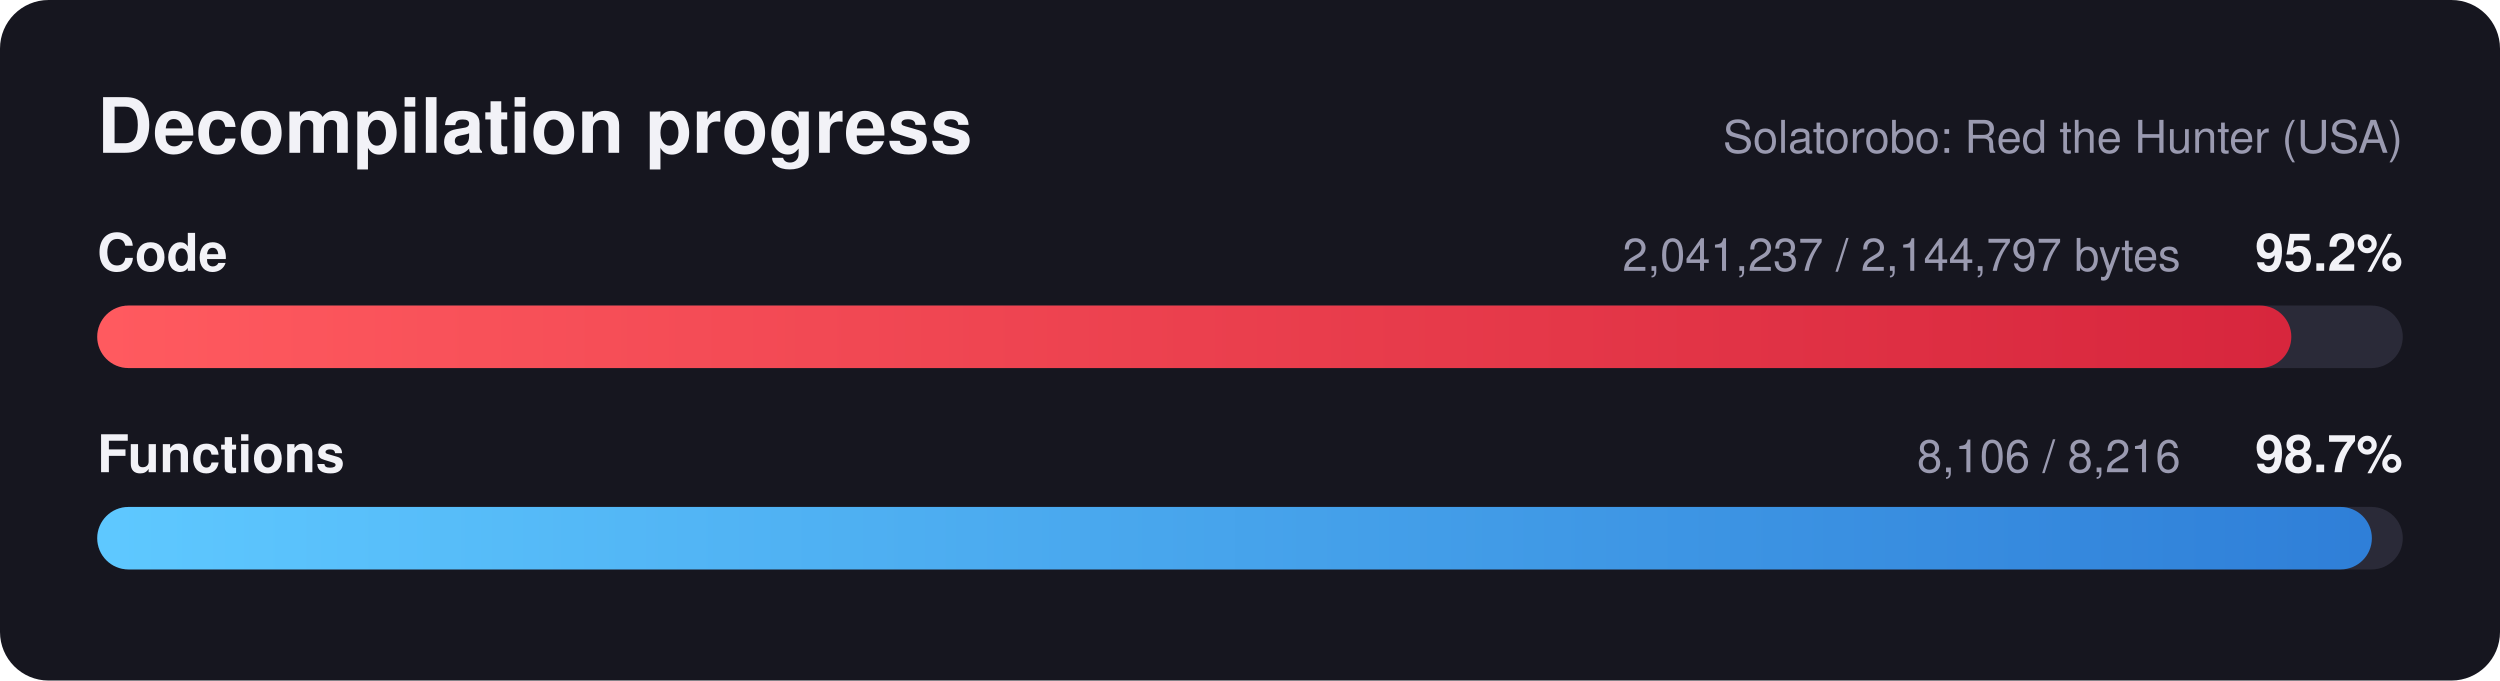
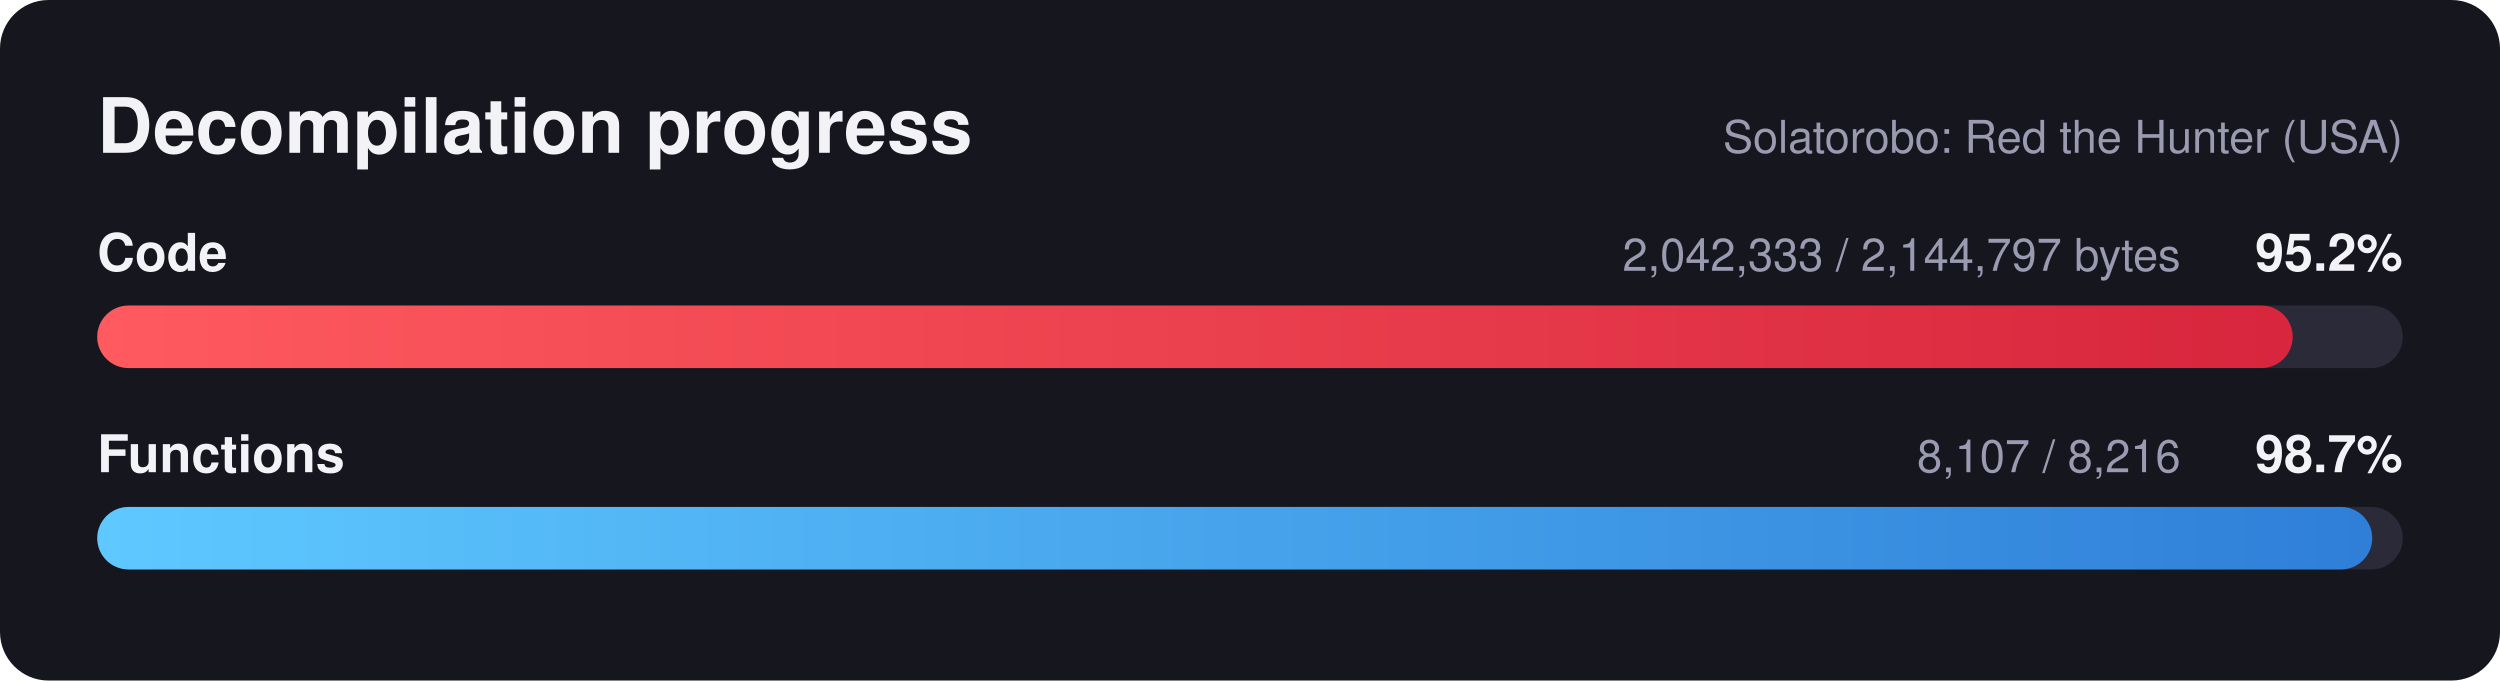
<svg xmlns="http://www.w3.org/2000/svg" width="720" height="196" viewBox="0 0 720 196" font-family="Segoe UI, Helvetica, Arial, sans-serif">
  <defs>
    <linearGradient id="red" x1="0" x2="1" y1="0" y2="0">
      <stop offset="0" stop-color="#ff5a5f" />
      <stop offset="1" stop-color="#d7263d" />
    </linearGradient>
    <linearGradient id="blue" x1="0" x2="1" y1="0" y2="0">
      <stop offset="0" stop-color="#5ec8ff" />
      <stop offset="1" stop-color="#2f7fd8" />
    </linearGradient>
  </defs>
  <rect width="720" height="196" rx="14" fill="#16161f" />
  <text x="28" y="44" fill="#f2f2f7" font-size="22" font-weight="700">Decompilation progress</text>
  <text x="692" y="44" fill="#9a9ab0" font-size="13" text-anchor="end">Solatorobo: Red the Hunter (USA)</text>
  <text x="28" y="78" fill="#f2f2f7" font-size="15" font-weight="600">Code</text>
  <text x="692" y="78" fill="#f2f2f7" font-size="15" font-weight="700" text-anchor="end">95.2%</text>
-   <text x="628" y="78" fill="#9a9ab0" font-size="13" text-anchor="end">2,041,237 / 2,144,797 bytes</text>
+   <text x="628" y="78" fill="#9a9ab0" font-size="13" text-anchor="end">2,042,333 / 2,144,797 bytes</text>
  <rect x="28" y="88" width="664" height="18" rx="9.0" fill="#2a2a38" />
-   <rect x="28" y="88" width="631.9" height="18" rx="9.0" fill="url(#red)" />
+   <rect x="28" y="88" width="632.3" height="18" rx="9.0" fill="url(#red)" />
  <text x="28" y="136" fill="#f2f2f7" font-size="15" font-weight="600">Functions</text>
  <text x="692" y="136" fill="#f2f2f7" font-size="15" font-weight="700" text-anchor="end">98.7%</text>
-   <text x="628" y="136" fill="#9a9ab0" font-size="13" text-anchor="end">8,106 / 8,216</text>
+   <text x="628" y="136" fill="#9a9ab0" font-size="13" text-anchor="end">8,107 / 8,216</text>
  <rect x="28" y="146" width="664" height="18" rx="9.0" fill="#2a2a38" />
-   <rect x="28" y="146" width="655.1" height="18" rx="9.0" fill="url(#blue)" />
+   <rect x="28" y="146" width="655.2" height="18" rx="9.0" fill="url(#blue)" />
</svg>
